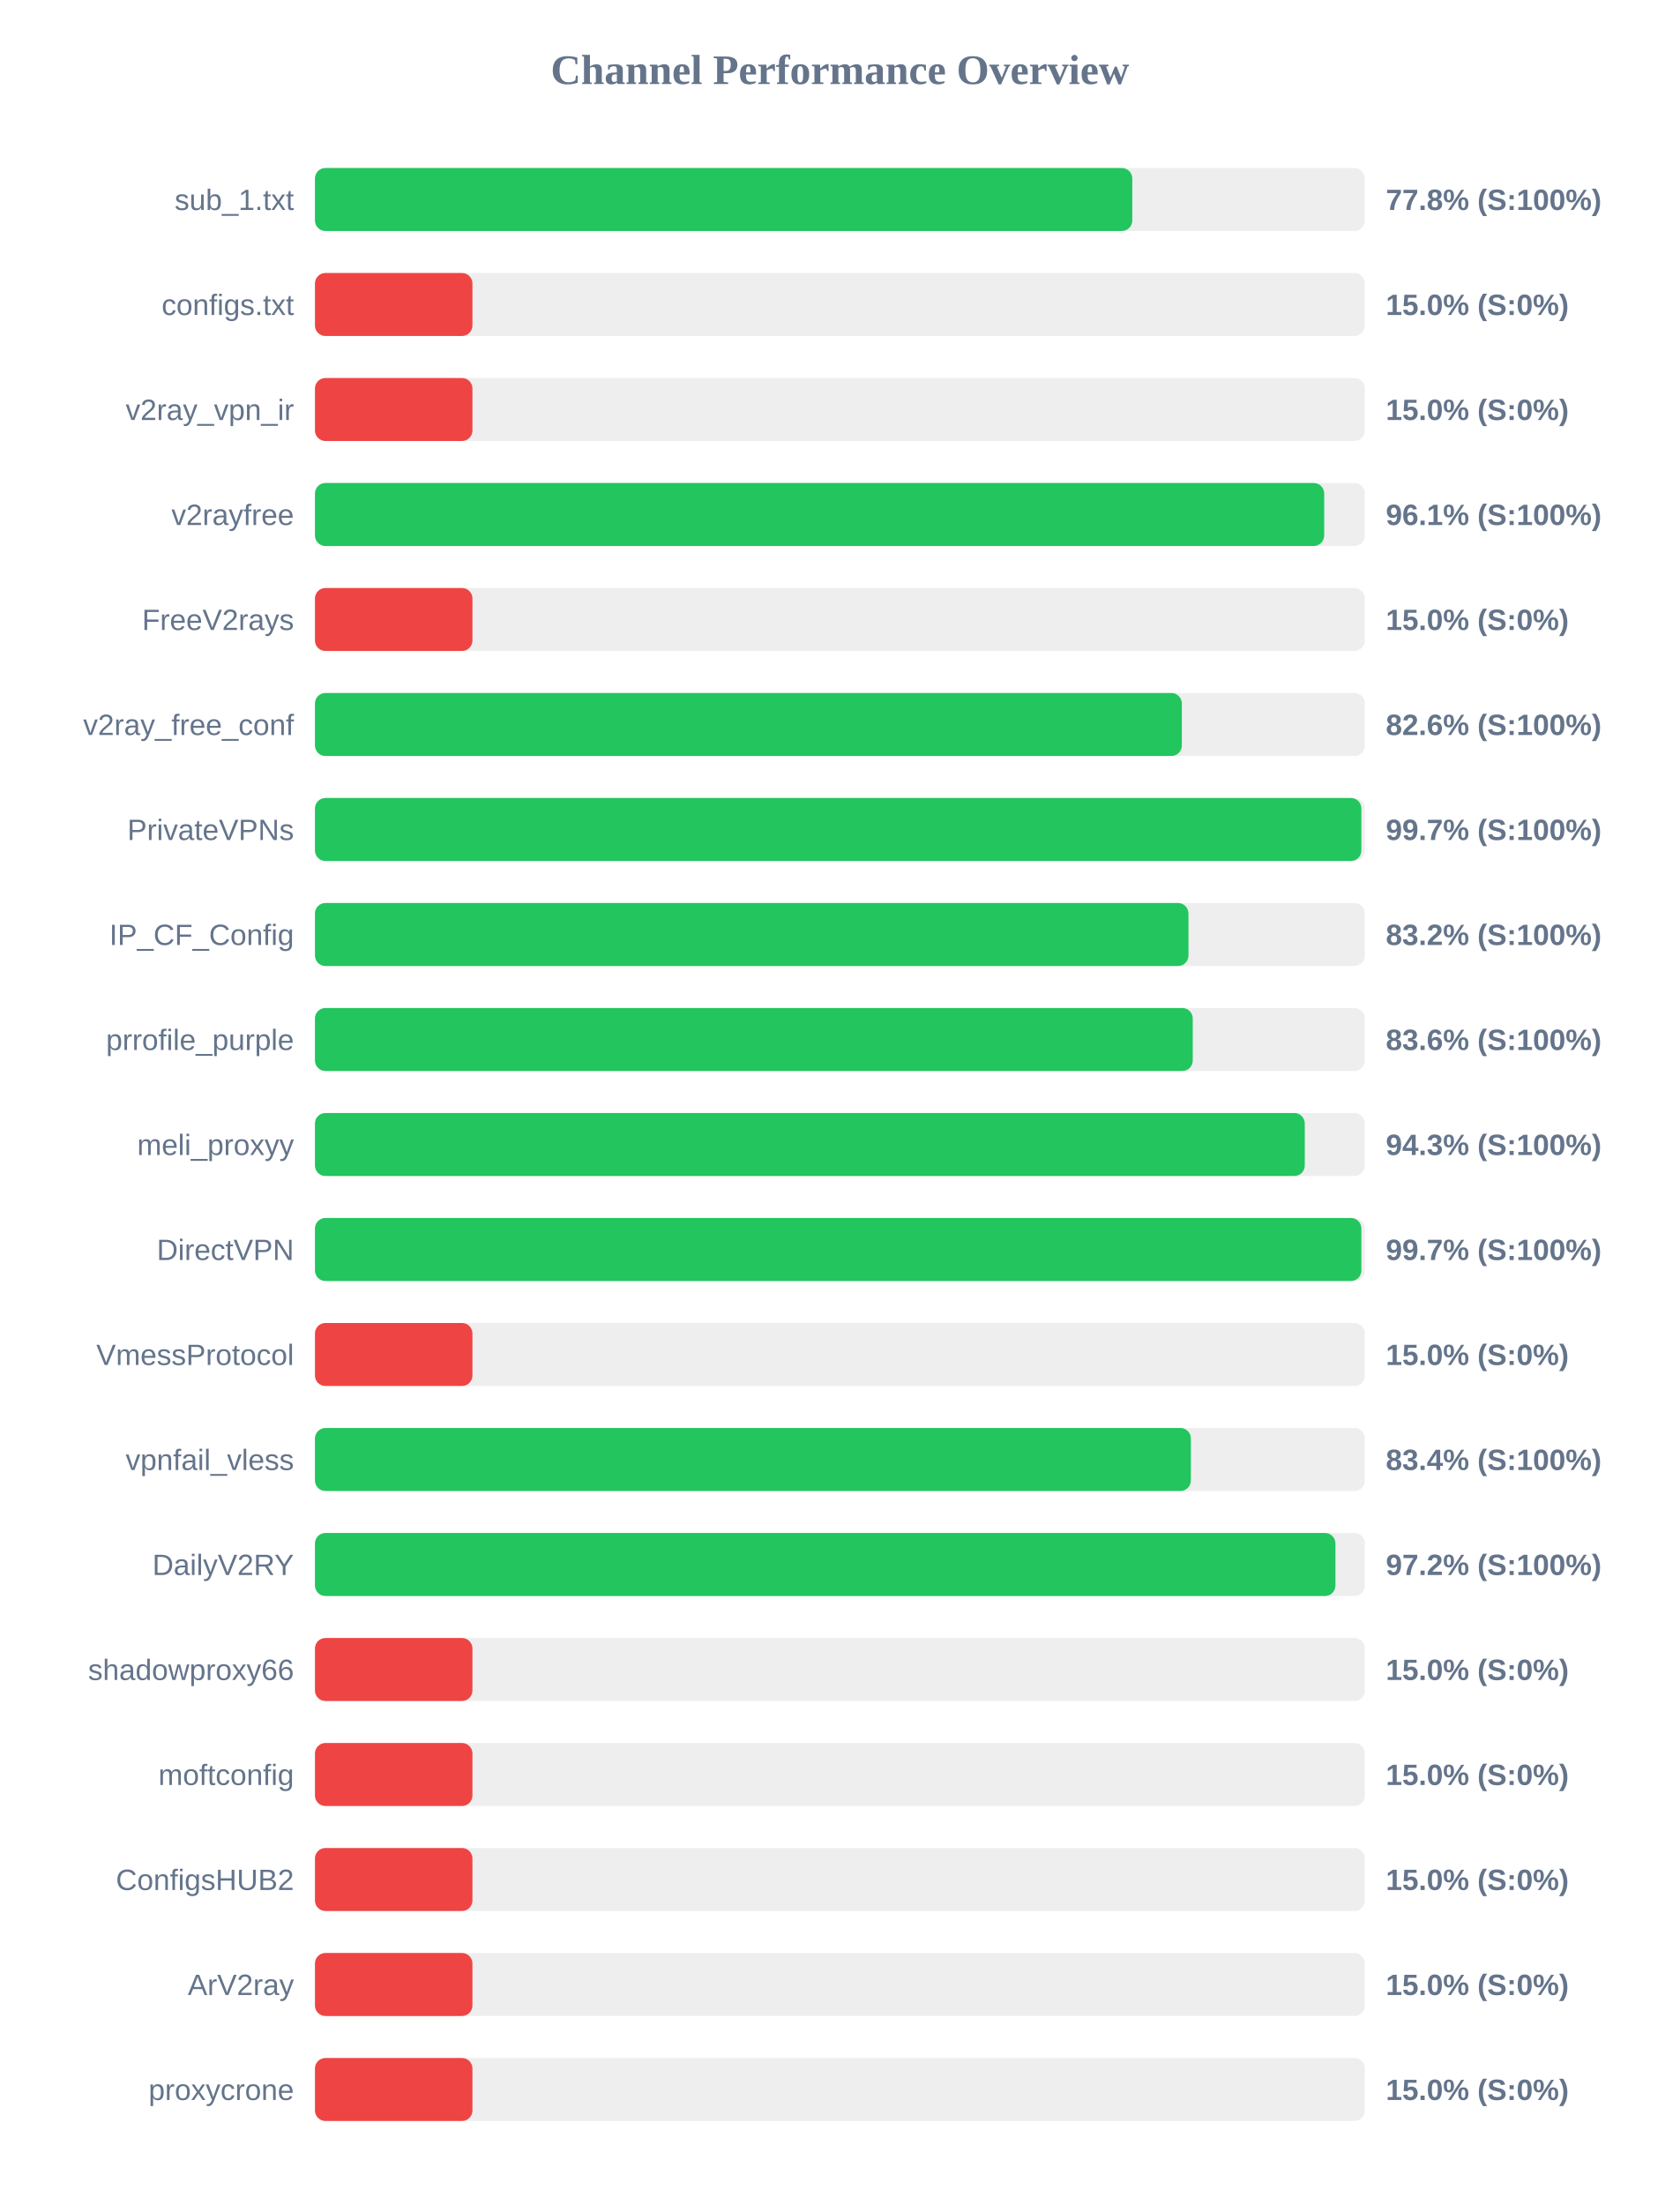
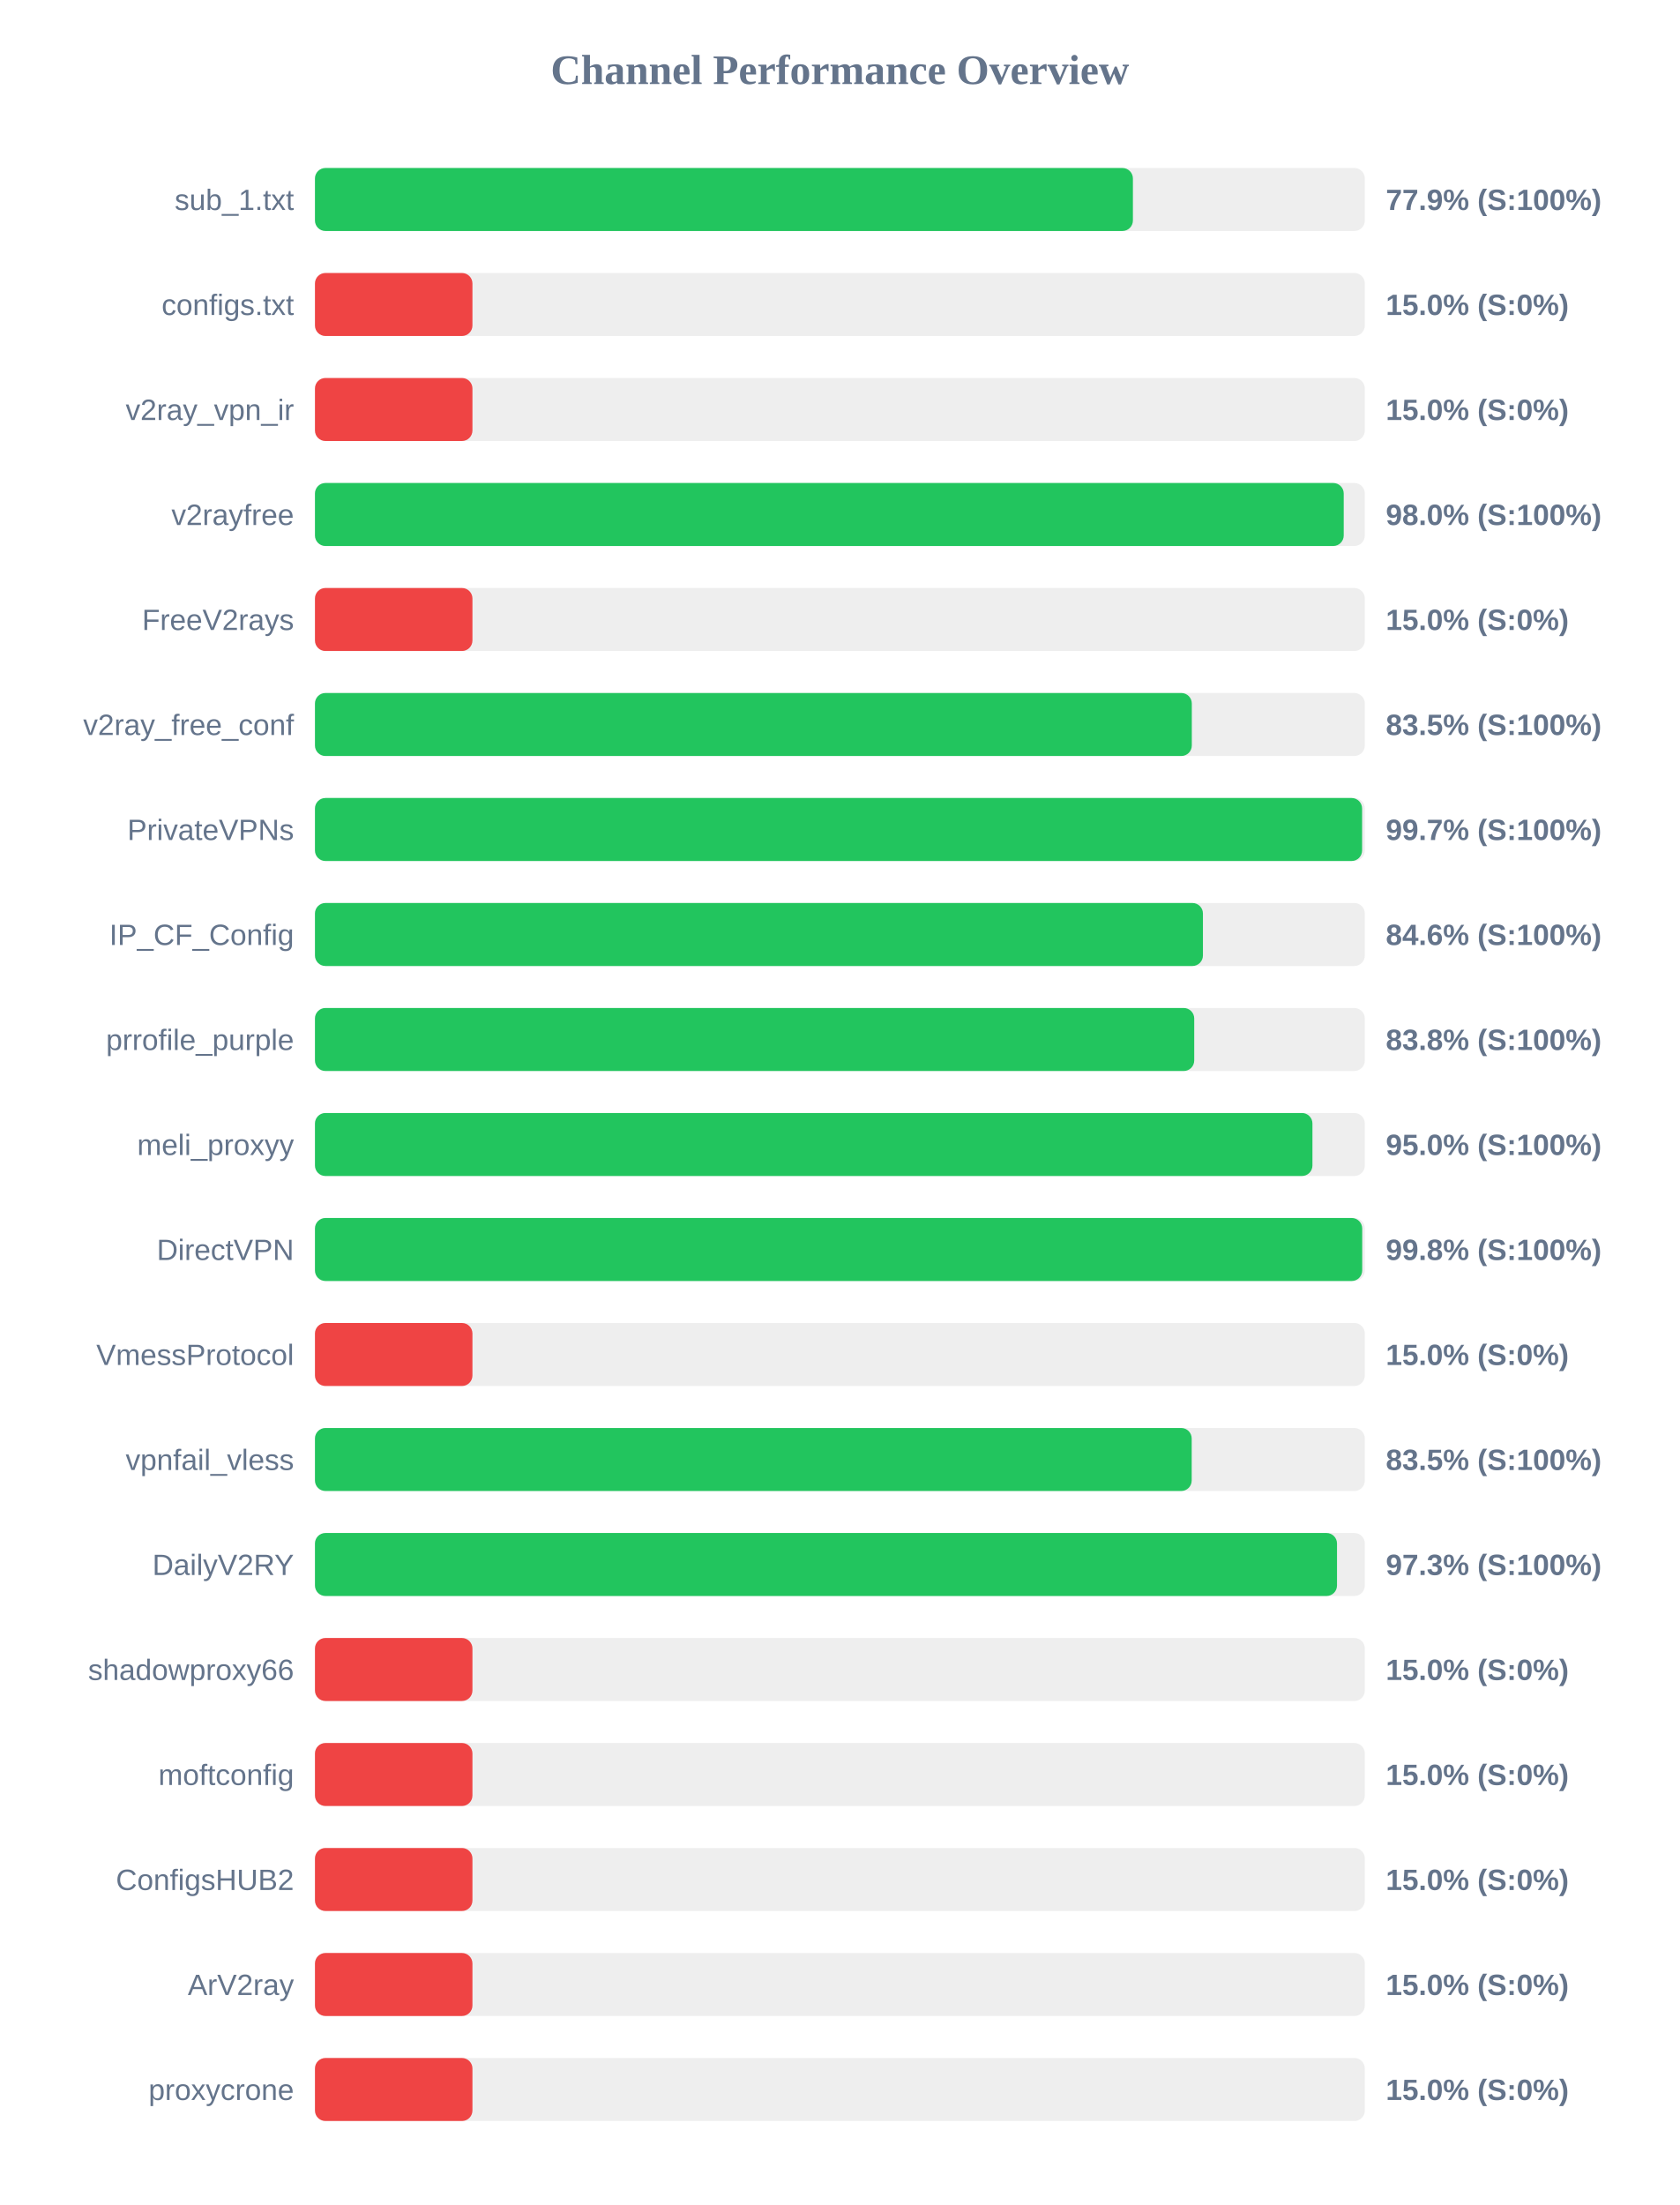
<svg xmlns="http://www.w3.org/2000/svg" width="800" height="1050" version="1.1">
  <style>
        .row { font: 14px Arial; fill: #64748b; }
        .score { font: bold 14px Arial; fill: #64748b; }
    </style>
  <text x="400" y="40" text-anchor="middle" font-size="20px" font-weight="bold" fill="#64748b">Channel Performance Overview</text>
  <rect x="150" y="80" width="500" height="30" fill="#eee" rx="5" />
-   <rect x="150" y="80" width="389.25" height="30" fill="#22c55e" rx="5" />
+   <rect x="150" y="80" width="389.55" height="30" fill="#22c55e" rx="5" />
  <text x="140" y="100" text-anchor="end" class="row">sub_1.txt</text>
-   <text x="660" y="100" text-anchor="start" class="score">77.8% (S:100%)</text>
+   <text x="660" y="100" text-anchor="start" class="score">77.9% (S:100%)</text>
  <rect x="150" y="130" width="500" height="30" fill="#eee" rx="5" />
  <rect x="150" y="130" width="75.0" height="30" fill="#ef4444" rx="5" />
  <text x="140" y="150" text-anchor="end" class="row">configs.txt</text>
  <text x="660" y="150" text-anchor="start" class="score">15.0% (S:0%)</text>
  <rect x="150" y="180" width="500" height="30" fill="#eee" rx="5" />
  <rect x="150" y="180" width="75.0" height="30" fill="#ef4444" rx="5" />
  <text x="140" y="200" text-anchor="end" class="row">v2ray_vpn_ir</text>
  <text x="660" y="200" text-anchor="start" class="score">15.0% (S:0%)</text>
  <rect x="150" y="230" width="500" height="30" fill="#eee" rx="5" />
-   <rect x="150" y="230" width="480.65" height="30" fill="#22c55e" rx="5" />
+   <rect x="150" y="230" width="489.95" height="30" fill="#22c55e" rx="5" />
  <text x="140" y="250" text-anchor="end" class="row">v2rayfree</text>
-   <text x="660" y="250" text-anchor="start" class="score">96.1% (S:100%)</text>
+   <text x="660" y="250" text-anchor="start" class="score">98.0% (S:100%)</text>
  <rect x="150" y="280" width="500" height="30" fill="#eee" rx="5" />
  <rect x="150" y="280" width="75.0" height="30" fill="#ef4444" rx="5" />
  <text x="140" y="300" text-anchor="end" class="row">FreeV2rays</text>
  <text x="660" y="300" text-anchor="start" class="score">15.0% (S:0%)</text>
  <rect x="150" y="330" width="500" height="30" fill="#eee" rx="5" />
-   <rect x="150" y="330" width="412.85" height="30" fill="#22c55e" rx="5" />
+   <rect x="150" y="330" width="417.6" height="30" fill="#22c55e" rx="5" />
  <text x="140" y="350" text-anchor="end" class="row">v2ray_free_conf</text>
-   <text x="660" y="350" text-anchor="start" class="score">82.6% (S:100%)</text>
+   <text x="660" y="350" text-anchor="start" class="score">83.5% (S:100%)</text>
  <rect x="150" y="380" width="500" height="30" fill="#eee" rx="5" />
-   <rect x="150" y="380" width="498.35" height="30" fill="#22c55e" rx="5" />
+   <rect x="150" y="380" width="498.7" height="30" fill="#22c55e" rx="5" />
  <text x="140" y="400" text-anchor="end" class="row">PrivateVPNs</text>
  <text x="660" y="400" text-anchor="start" class="score">99.7% (S:100%)</text>
  <rect x="150" y="430" width="500" height="30" fill="#eee" rx="5" />
-   <rect x="150" y="430" width="416.0" height="30" fill="#22c55e" rx="5" />
+   <rect x="150" y="430" width="422.9" height="30" fill="#22c55e" rx="5" />
  <text x="140" y="450" text-anchor="end" class="row">IP_CF_Config</text>
-   <text x="660" y="450" text-anchor="start" class="score">83.2% (S:100%)</text>
+   <text x="660" y="450" text-anchor="start" class="score">84.6% (S:100%)</text>
  <rect x="150" y="480" width="500" height="30" fill="#eee" rx="5" />
-   <rect x="150" y="480" width="418.05" height="30" fill="#22c55e" rx="5" />
+   <rect x="150" y="480" width="418.75" height="30" fill="#22c55e" rx="5" />
  <text x="140" y="500" text-anchor="end" class="row">prrofile_purple</text>
-   <text x="660" y="500" text-anchor="start" class="score">83.6% (S:100%)</text>
+   <text x="660" y="500" text-anchor="start" class="score">83.8% (S:100%)</text>
  <rect x="150" y="530" width="500" height="30" fill="#eee" rx="5" />
-   <rect x="150" y="530" width="471.4" height="30" fill="#22c55e" rx="5" />
+   <rect x="150" y="530" width="475.05" height="30" fill="#22c55e" rx="5" />
  <text x="140" y="550" text-anchor="end" class="row">meli_proxyy</text>
-   <text x="660" y="550" text-anchor="start" class="score">94.3% (S:100%)</text>
+   <text x="660" y="550" text-anchor="start" class="score">95.0% (S:100%)</text>
  <rect x="150" y="580" width="500" height="30" fill="#eee" rx="5" />
-   <rect x="150" y="580" width="498.35" height="30" fill="#22c55e" rx="5" />
+   <rect x="150" y="580" width="498.75" height="30" fill="#22c55e" rx="5" />
  <text x="140" y="600" text-anchor="end" class="row">DirectVPN</text>
-   <text x="660" y="600" text-anchor="start" class="score">99.7% (S:100%)</text>
+   <text x="660" y="600" text-anchor="start" class="score">99.8% (S:100%)</text>
  <rect x="150" y="630" width="500" height="30" fill="#eee" rx="5" />
  <rect x="150" y="630" width="75.0" height="30" fill="#ef4444" rx="5" />
  <text x="140" y="650" text-anchor="end" class="row">VmessProtocol</text>
  <text x="660" y="650" text-anchor="start" class="score">15.0% (S:0%)</text>
  <rect x="150" y="680" width="500" height="30" fill="#eee" rx="5" />
-   <rect x="150" y="680" width="417.15" height="30" fill="#22c55e" rx="5" />
+   <rect x="150" y="680" width="417.55" height="30" fill="#22c55e" rx="5" />
  <text x="140" y="700" text-anchor="end" class="row">vpnfail_vless</text>
-   <text x="660" y="700" text-anchor="start" class="score">83.4% (S:100%)</text>
+   <text x="660" y="700" text-anchor="start" class="score">83.5% (S:100%)</text>
  <rect x="150" y="730" width="500" height="30" fill="#eee" rx="5" />
-   <rect x="150" y="730" width="486.0" height="30" fill="#22c55e" rx="5" />
+   <rect x="150" y="730" width="486.75" height="30" fill="#22c55e" rx="5" />
  <text x="140" y="750" text-anchor="end" class="row">DailyV2RY</text>
-   <text x="660" y="750" text-anchor="start" class="score">97.2% (S:100%)</text>
+   <text x="660" y="750" text-anchor="start" class="score">97.3% (S:100%)</text>
  <rect x="150" y="780" width="500" height="30" fill="#eee" rx="5" />
  <rect x="150" y="780" width="75.0" height="30" fill="#ef4444" rx="5" />
  <text x="140" y="800" text-anchor="end" class="row">shadowproxy66</text>
  <text x="660" y="800" text-anchor="start" class="score">15.0% (S:0%)</text>
  <rect x="150" y="830" width="500" height="30" fill="#eee" rx="5" />
  <rect x="150" y="830" width="75.0" height="30" fill="#ef4444" rx="5" />
  <text x="140" y="850" text-anchor="end" class="row">moftconfig</text>
  <text x="660" y="850" text-anchor="start" class="score">15.0% (S:0%)</text>
  <rect x="150" y="880" width="500" height="30" fill="#eee" rx="5" />
  <rect x="150" y="880" width="75.0" height="30" fill="#ef4444" rx="5" />
  <text x="140" y="900" text-anchor="end" class="row">ConfigsHUB2</text>
  <text x="660" y="900" text-anchor="start" class="score">15.0% (S:0%)</text>
  <rect x="150" y="930" width="500" height="30" fill="#eee" rx="5" />
  <rect x="150" y="930" width="75.0" height="30" fill="#ef4444" rx="5" />
  <text x="140" y="950" text-anchor="end" class="row">ArV2ray</text>
  <text x="660" y="950" text-anchor="start" class="score">15.0% (S:0%)</text>
  <rect x="150" y="980" width="500" height="30" fill="#eee" rx="5" />
  <rect x="150" y="980" width="75.0" height="30" fill="#ef4444" rx="5" />
  <text x="140" y="1000" text-anchor="end" class="row">proxycrone</text>
  <text x="660" y="1000" text-anchor="start" class="score">15.0% (S:0%)</text>
</svg>
